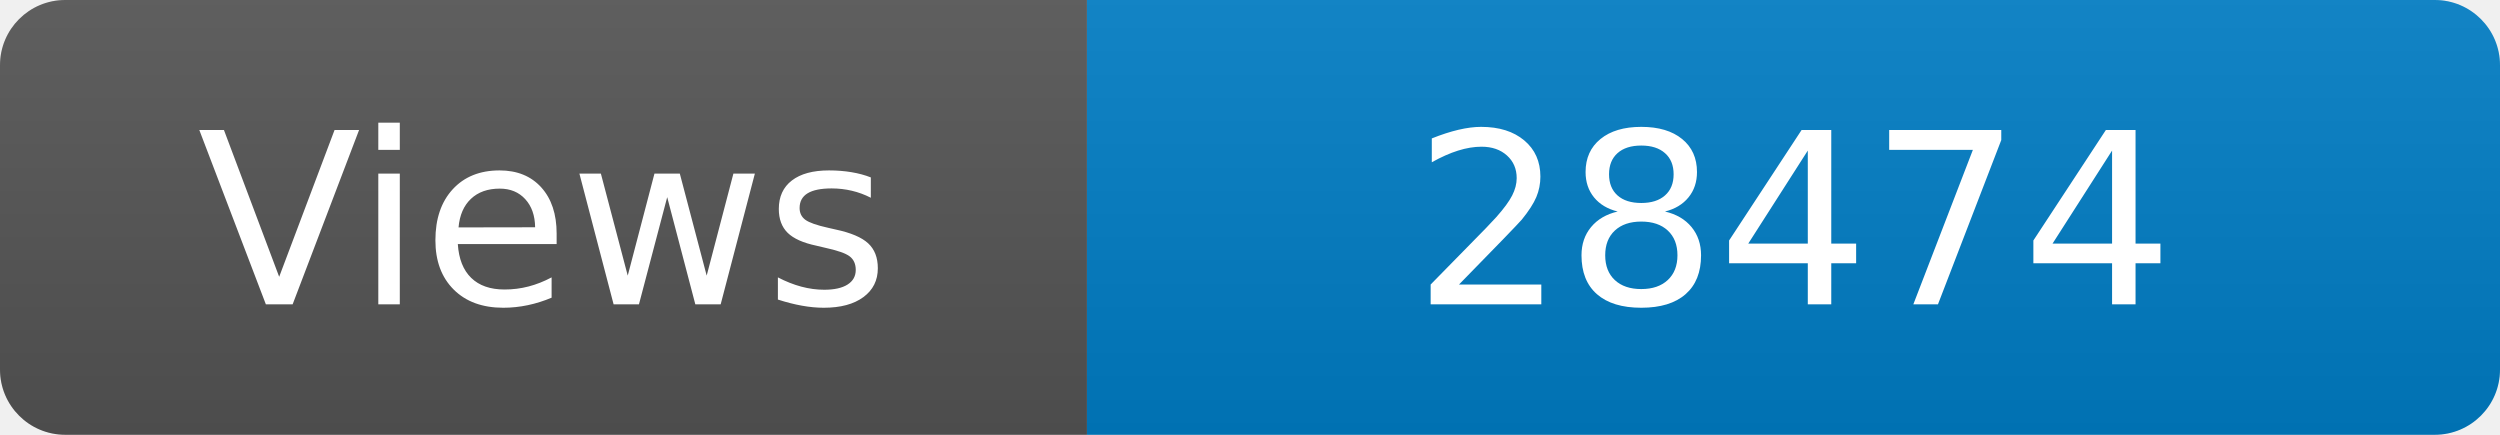
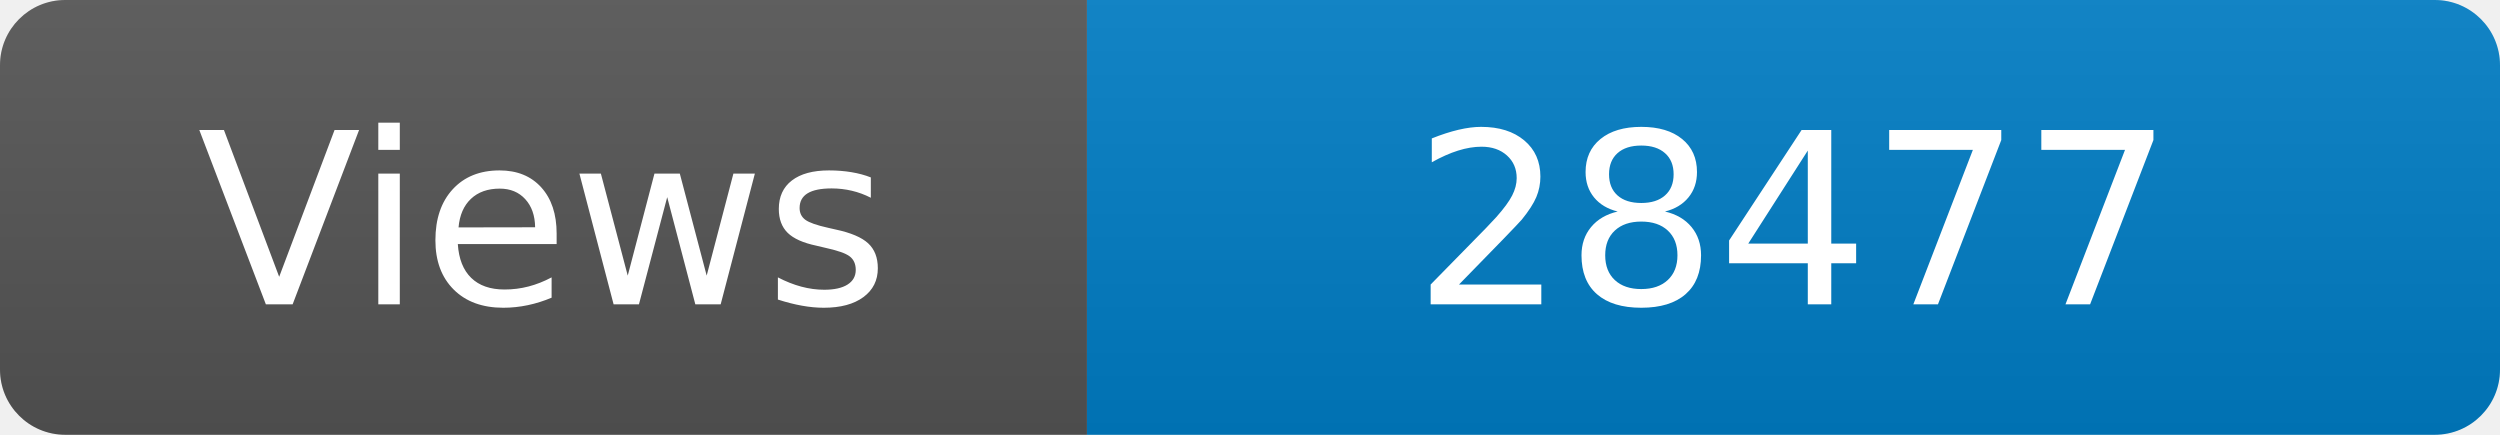
<svg xmlns="http://www.w3.org/2000/svg" width="115" height="20" role="img" aria-label="Maintained?: yes">
  <linearGradient id="s" x2="0" y2="100%">
    <stop offset="0" stop-color="#bbb" stop-opacity=".1" />
    <stop offset="1" stop-opacity=".1" />
  </linearGradient>
  <clipPath id="r">
    <rect width="115" height="20" rx="3" fill="#fff" />
  </clipPath>
  <g clip-path="url(#r)">
    <rect width="50" height="20" fill="#555" />
    <rect x="50" width="160" height="20" fill="#007ec6" />
    <rect width="115" height="20" fill="url(#s)" />
  </g>
  <g fill="#fff" text-anchor="middle" font-family="Verdana,Geneva,DejaVu Sans,sans-serif" font-size="110">
    <text x="250" y="140" transform="scale(.1)" fill="#fff">Views</text>
-     <text x="825" y="140" transform="scale(.1)" fill="#fff">28474</text>
+     <text x="825" y="140" transform="scale(.1)" fill="#fff">28477</text>
  </g>
</svg>
